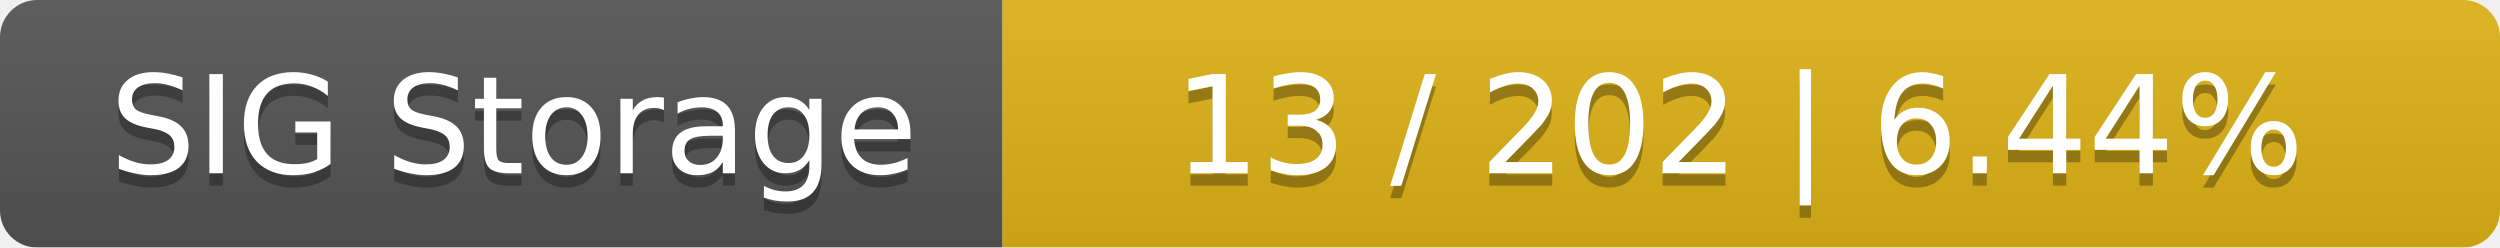
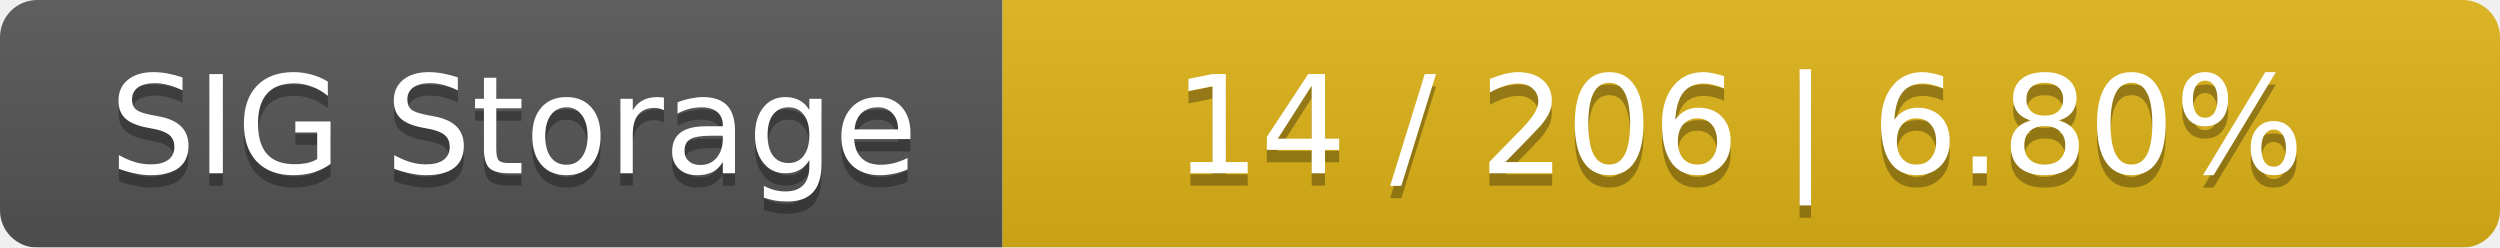
<svg xmlns="http://www.w3.org/2000/svg" width="202" height="20">
  <linearGradient id="smooth" x2="0" y2="100%">
    <stop offset="0" stop-color="#bbb" stop-opacity=".1" />
    <stop offset="1" stop-opacity=".1" />
  </linearGradient>
  <mask id="round">
    <rect width="202" height="20" rx="3" fill="#fff" />
  </mask>
  <g mask="url(#round)">
    <rect width="81" height="20" fill="#555" />
    <rect x="81" width="121" height="20" fill="#dfb317" />
    <rect width="202" height="20" fill="url(#smooth)" />
  </g>
  <g fill="#fff" text-anchor="middle" font-family="DejaVu Sans,Verdana,Geneva,sans-serif" font-size="11">
    <text x="41.5" y="15" fill="#010101" fill-opacity=".3">SIG Storage</text>
    <text x="41.5" y="14">SIG Storage</text>
-     <text x="140.5" y="15" fill="#010101" fill-opacity=".3">13 / 202    |    6.44%</text>
-     <text x="140.5" y="14">13 / 202    |    6.44%</text>
+     <text x="140.5" y="15" fill="#010101" fill-opacity=".3">14 / 206    |    6.80%</text>
+     <text x="140.5" y="14">14 / 206    |    6.80%</text>
  </g>
</svg>
